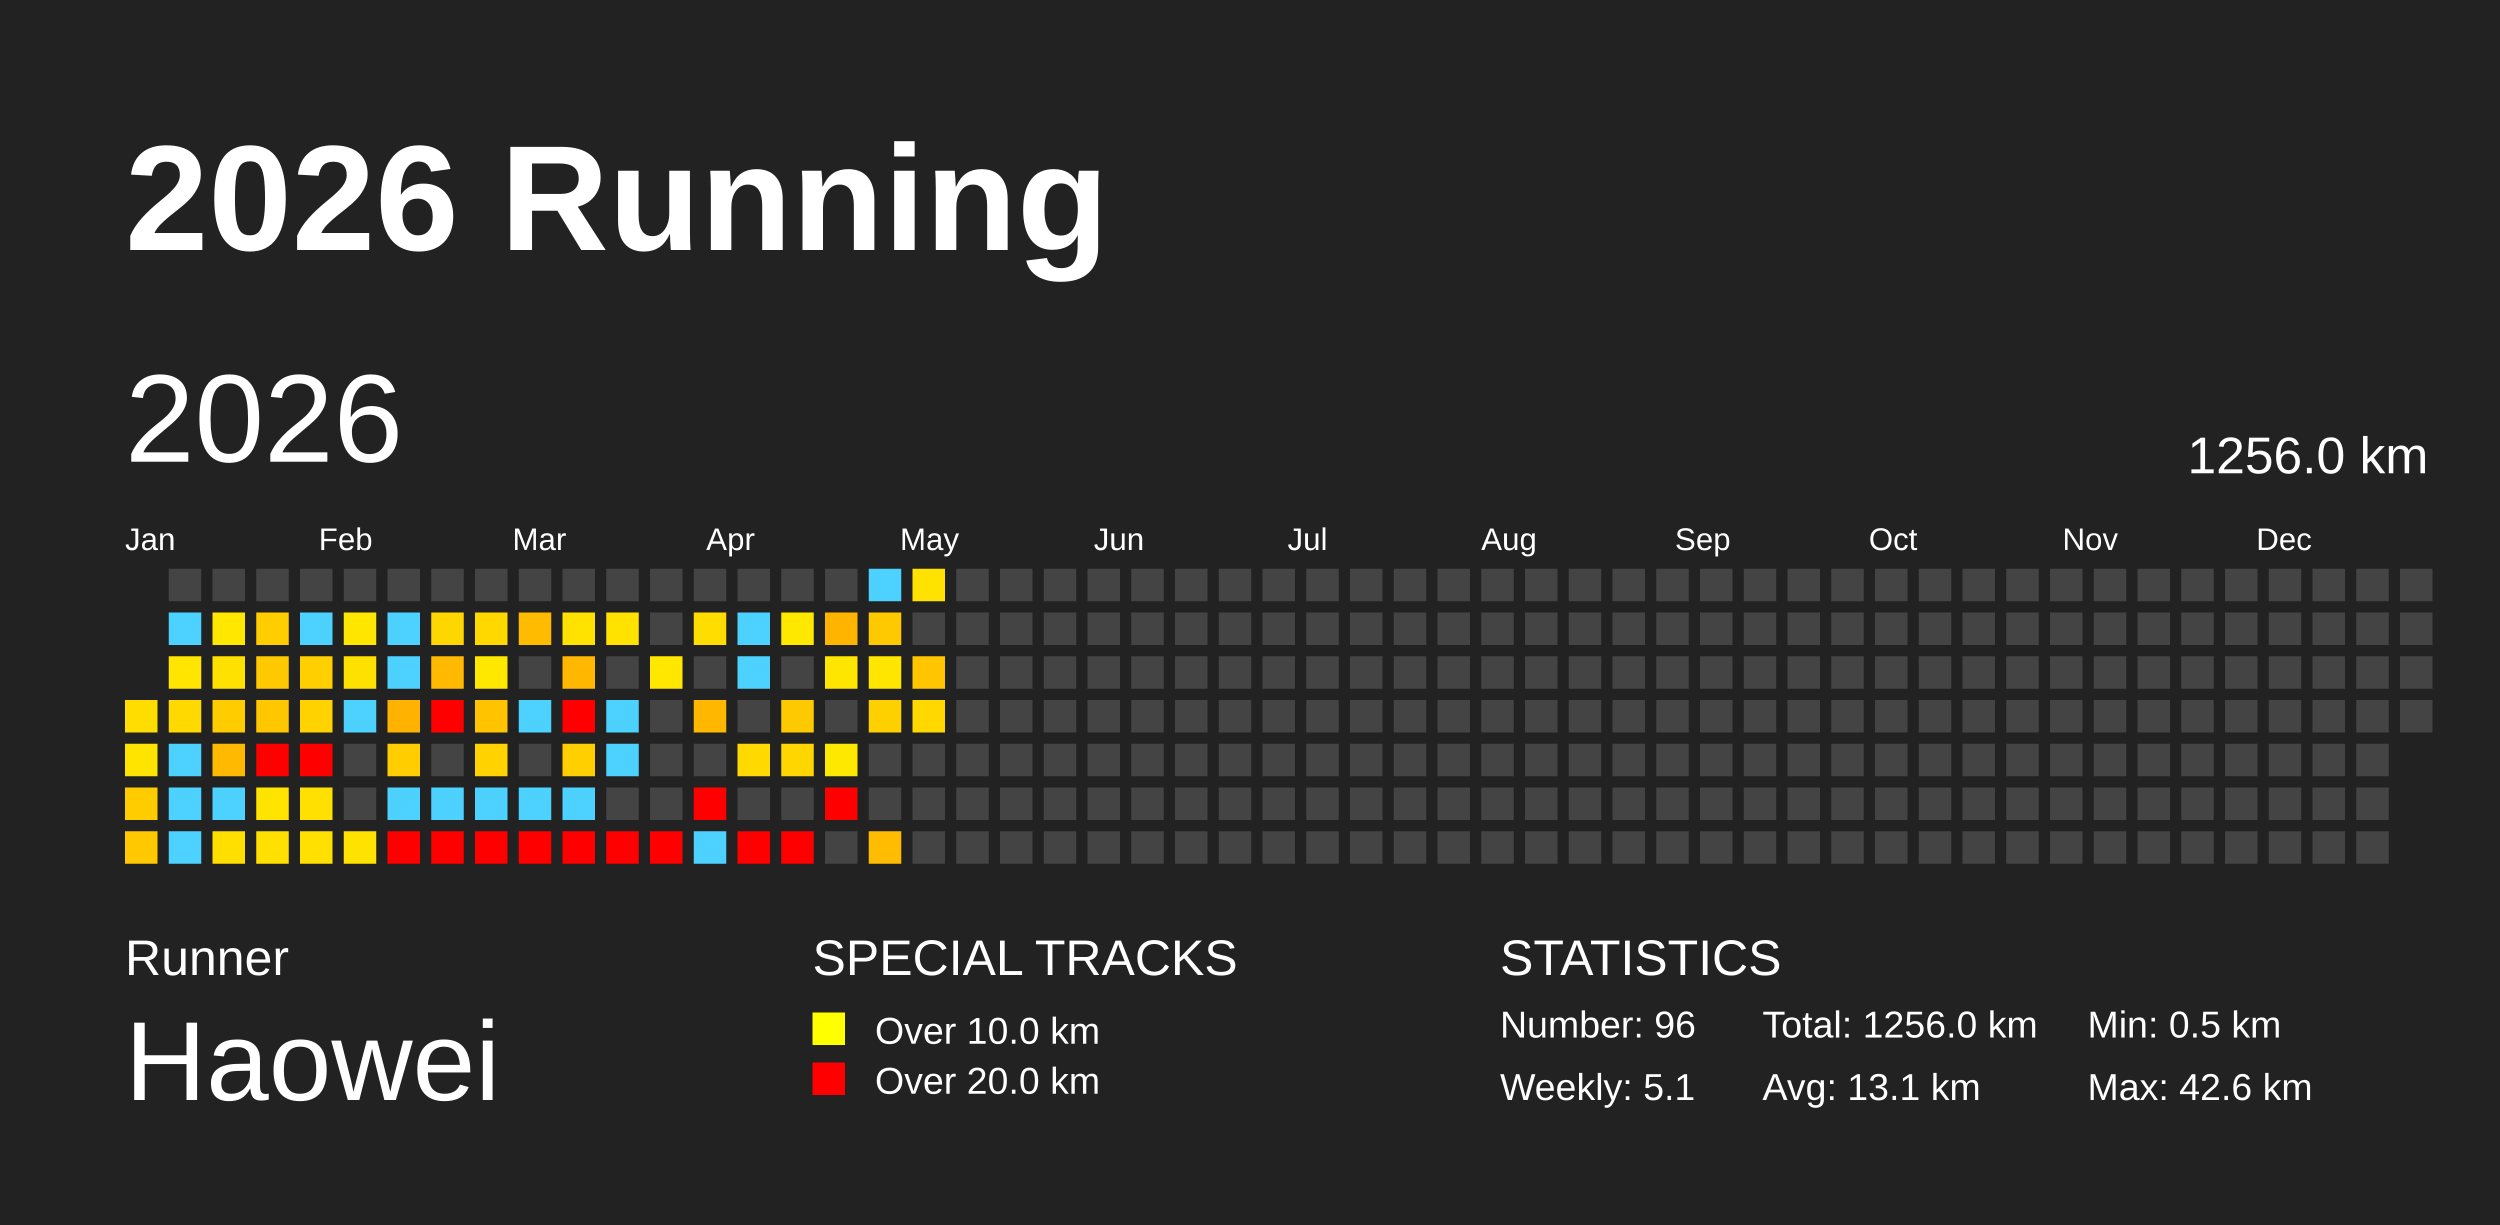
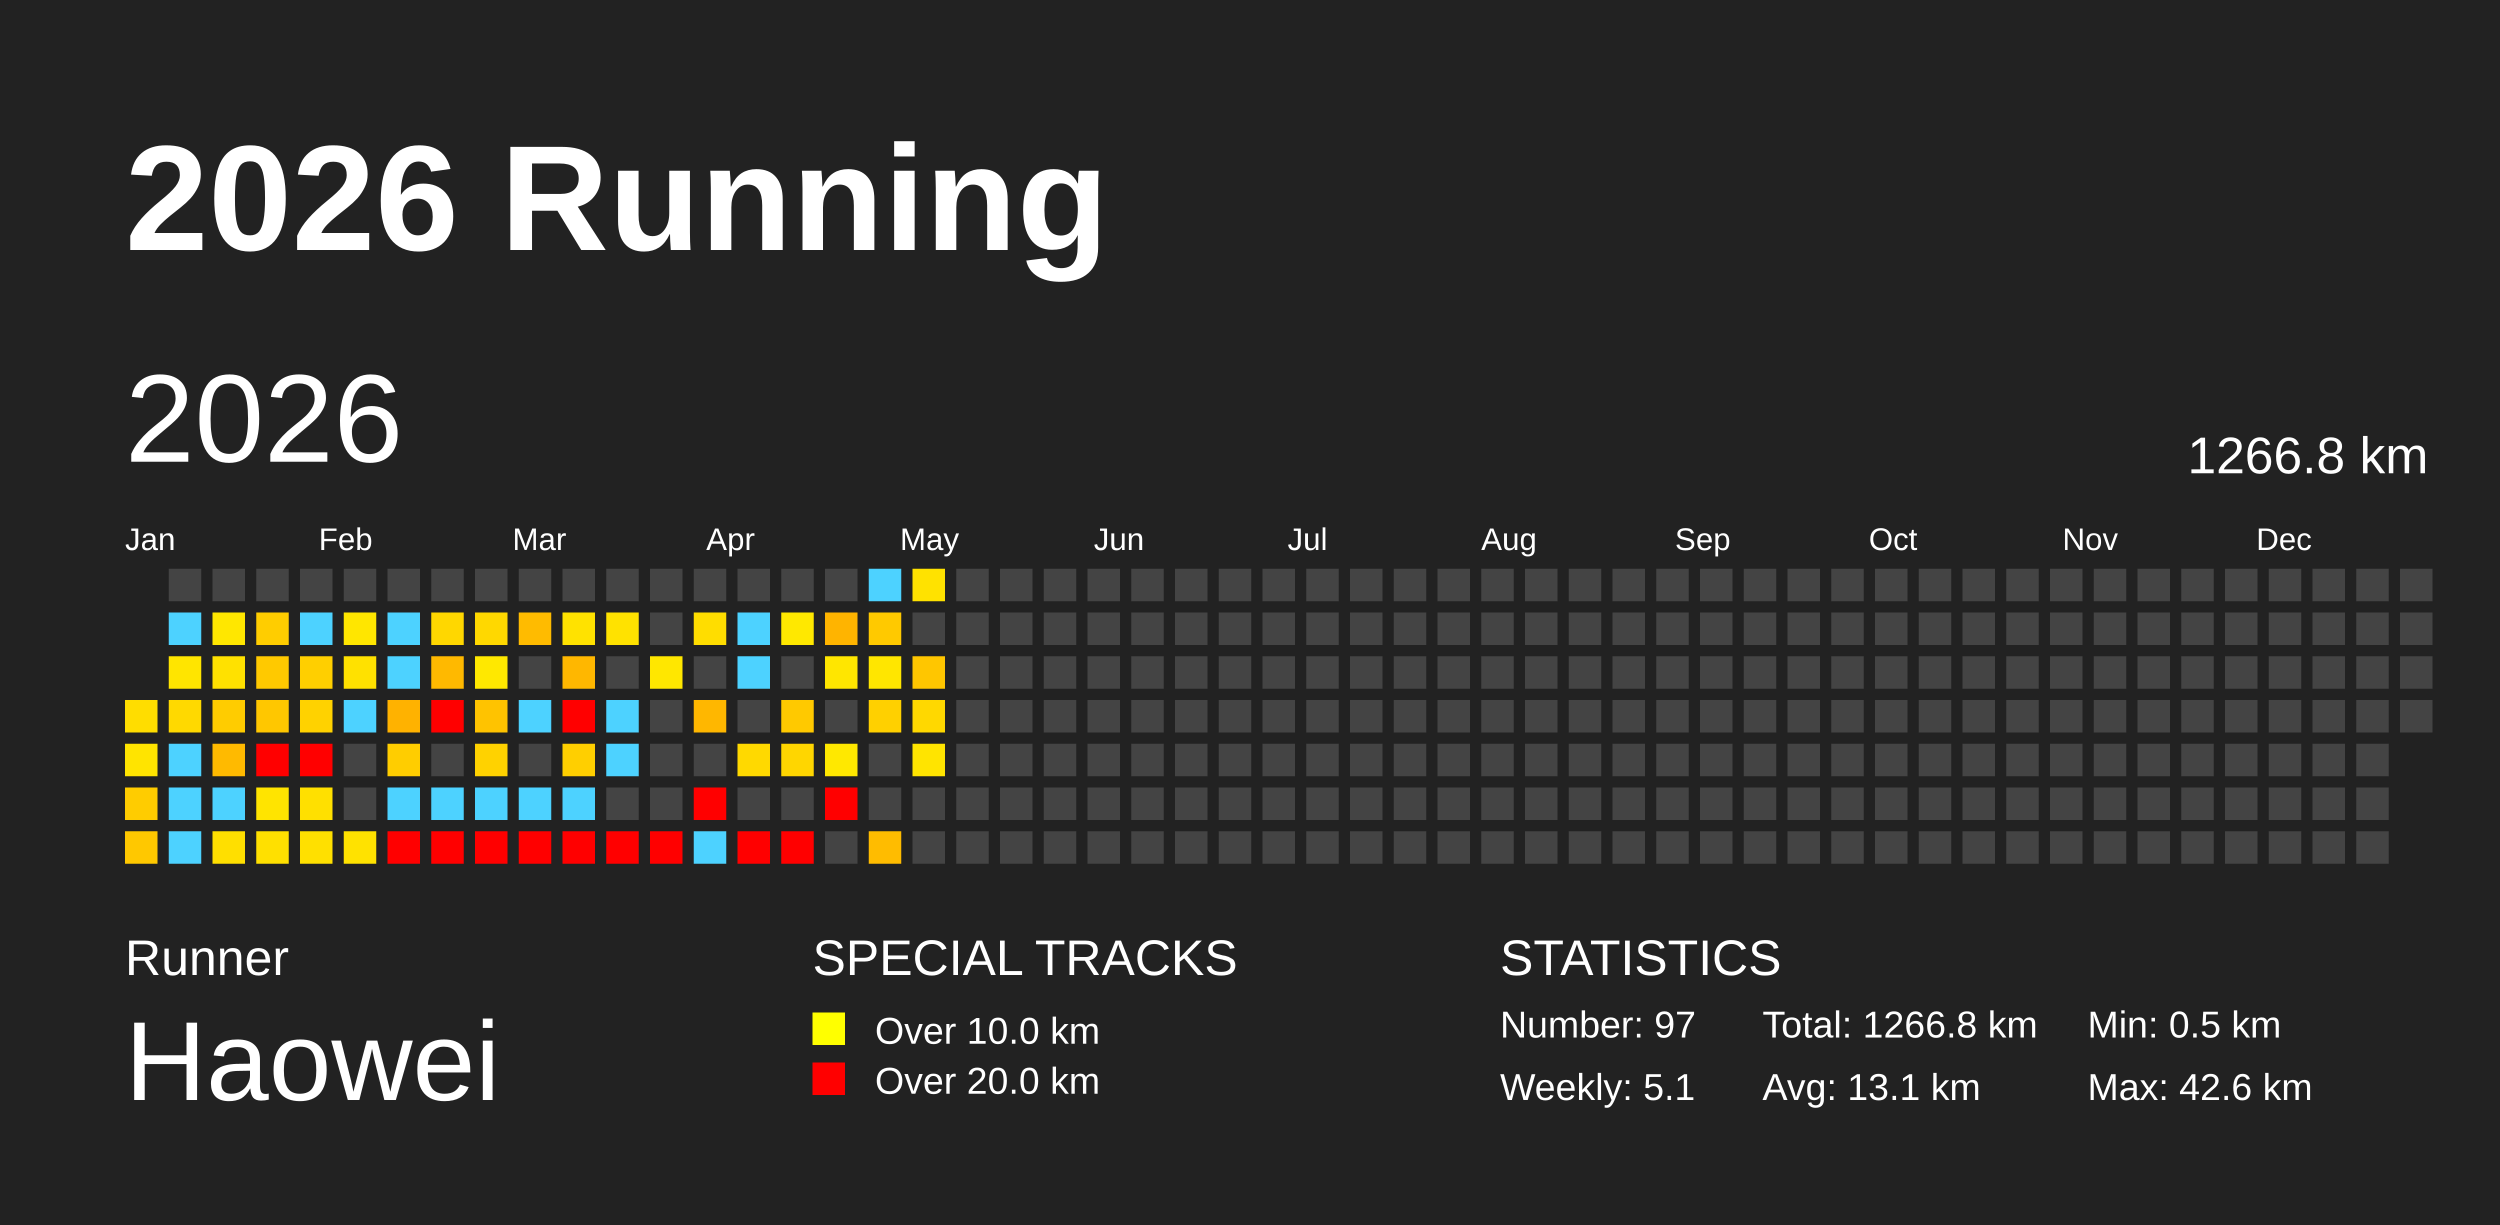
<svg xmlns="http://www.w3.org/2000/svg" baseProfile="full" height="98mm" version="1.1" viewBox="0,0,200,98" width="200mm">
  <defs />
  <rect fill="#222222" height="98" width="200" x="0" y="0" />
  <text fill="#FFFFFF" style="font-size:12px; font-family:Arial; font-weight:bold;" x="10" y="20">2026 Running</text>
  <text fill="#FFFFFF" style="font-size:4px; font-family:Arial" x="10" y="78">Runner</text>
  <text fill="#FFFFFF" style="font-size:9px; font-family:Arial" x="10" y="88">Haowei</text>
  <text fill="#FFFFFF" style="font-size:4px; font-family:Arial" x="65" y="78">SPECIAL TRACKS</text>
  <rect fill="yellow" height="2.6" width="2.6" x="65" y="81" />
  <text fill="#FFFFFF" style="font-size:3px; font-family:Arial" x="70" y="83.5">Over 10.0 km</text>
  <rect fill="red" height="2.6" width="2.6" x="65" y="85" />
  <text fill="#FFFFFF" style="font-size:3px; font-family:Arial" x="70" y="87.5">Over 20.0 km</text>
  <text fill="#FFFFFF" style="font-size:4px; font-family:Arial" x="120" y="78">STATISTICS</text>
-   <text fill="#FFFFFF" style="font-size:3px; font-family:Arial" x="120" y="83">Number: 96</text>
+   <text fill="#FFFFFF" style="font-size:3px; font-family:Arial" x="120" y="83">Number: 97</text>
  <text fill="#FFFFFF" style="font-size:3px; font-family:Arial" x="120" y="88">Weekly: 5.1</text>
-   <text fill="#FFFFFF" style="font-size:3px; font-family:Arial" x="141" y="83">Total: 1256.0 km</text>
+   <text fill="#FFFFFF" style="font-size:3px; font-family:Arial" x="141" y="83">Total: 1266.8 km</text>
  <text fill="#FFFFFF" style="font-size:3px; font-family:Arial" x="141" y="88">Avg: 13.1 km</text>
  <text fill="#FFFFFF" style="font-size:3px; font-family:Arial" x="167" y="83">Min: 0.5 km</text>
  <text fill="#FFFFFF" style="font-size:3px; font-family:Arial" x="167" y="88">Max: 42.6 km</text>
  <text dominant-baseline="hanging" fill="#FFFFFF" style="font-size:10.0px; font-family:Arial;" x="10" y="30">2026</text>
-   <text dominant-baseline="hanging" fill="#FFFFFF" style="font-size:4.125px; font-family:Arial;" x="175" y="35">1256.0 km</text>
+   <text dominant-baseline="hanging" fill="#FFFFFF" style="font-size:4.125px; font-family:Arial;" x="175" y="35">1266.8 km</text>
  <text fill="#FFFFFF" style="font-size:2.5px; font-family:Arial" x="10.0" y="44">Jan</text>
  <text fill="#FFFFFF" style="font-size:2.5px; font-family:Arial" x="25.5" y="44">Feb</text>
  <text fill="#FFFFFF" style="font-size:2.5px; font-family:Arial" x="41.0" y="44">Mar</text>
  <text fill="#FFFFFF" style="font-size:2.5px; font-family:Arial" x="56.5" y="44">Apr</text>
  <text fill="#FFFFFF" style="font-size:2.5px; font-family:Arial" x="72.0" y="44">May</text>
  <text fill="#FFFFFF" style="font-size:2.5px; font-family:Arial" x="87.5" y="44">Jun</text>
  <text fill="#FFFFFF" style="font-size:2.5px; font-family:Arial" x="103.0" y="44">Jul</text>
  <text fill="#FFFFFF" style="font-size:2.5px; font-family:Arial" x="118.5" y="44">Aug</text>
  <text fill="#FFFFFF" style="font-size:2.5px; font-family:Arial" x="134.0" y="44">Sep</text>
  <text fill="#FFFFFF" style="font-size:2.5px; font-family:Arial" x="149.5" y="44">Oct</text>
  <text fill="#FFFFFF" style="font-size:2.5px; font-family:Arial" x="165.0" y="44">Nov</text>
  <text fill="#FFFFFF" style="font-size:2.5px; font-family:Arial" x="180.5" y="44">Dec</text>
  <rect fill="#ffdd00" height="2.6" width="2.6" x="10.0" y="56.0" />
  <rect fill="#ffe400" height="2.6" width="2.6" x="10.0" y="59.5" />
  <rect fill="#ffcc00" height="2.6" width="2.6" x="10.0" y="63.0" />
  <rect fill="#ffc800" height="2.6" width="2.6" x="10.0" y="66.5" />
  <rect fill="#444444" height="2.6" width="2.6" x="13.5" y="45.5" />
  <rect fill="#4dd2ff" height="2.6" width="2.6" x="13.5" y="49.0" />
  <rect fill="#ffe500" height="2.6" width="2.6" x="13.5" y="52.5" />
  <rect fill="#ffd900" height="2.6" width="2.6" x="13.5" y="56.0" />
  <rect fill="#4dd2ff" height="2.6" width="2.6" x="13.5" y="59.5" />
  <rect fill="#4dd2ff" height="2.6" width="2.6" x="13.5" y="63.0" />
  <rect fill="#4dd2ff" height="2.6" width="2.6" x="13.5" y="66.5" />
  <rect fill="#444444" height="2.6" width="2.6" x="17.0" y="45.5" />
  <rect fill="#ffe700" height="2.6" width="2.6" x="17.0" y="49.0" />
  <rect fill="#ffe100" height="2.6" width="2.6" x="17.0" y="52.5" />
  <rect fill="#ffcc00" height="2.6" width="2.6" x="17.0" y="56.0" />
  <rect fill="#ffba00" height="2.6" width="2.6" x="17.0" y="59.5" />
  <rect fill="#4dd2ff" height="2.6" width="2.6" x="17.0" y="63.0" />
  <rect fill="#ffdf00" height="2.6" width="2.6" x="17.0" y="66.5" />
  <rect fill="#444444" height="2.6" width="2.6" x="20.5" y="45.5" />
  <rect fill="#ffcd00" height="2.6" width="2.6" x="20.5" y="49.0" />
  <rect fill="#ffc900" height="2.6" width="2.6" x="20.5" y="52.5" />
  <rect fill="#ffc700" height="2.6" width="2.6" x="20.5" y="56.0" />
  <rect fill="red" height="2.6" width="2.6" x="20.5" y="59.5" />
  <rect fill="#ffe400" height="2.6" width="2.6" x="20.5" y="63.0" />
  <rect fill="#ffe000" height="2.6" width="2.6" x="20.5" y="66.5" />
  <rect fill="#444444" height="2.6" width="2.6" x="24.0" y="45.5" />
  <rect fill="#4dd2ff" height="2.6" width="2.6" x="24.0" y="49.0" />
  <rect fill="#ffcf00" height="2.6" width="2.6" x="24.0" y="52.5" />
  <rect fill="#ffd200" height="2.6" width="2.6" x="24.0" y="56.0" />
  <rect fill="red" height="2.6" width="2.6" x="24.0" y="59.5" />
  <rect fill="#ffe000" height="2.6" width="2.6" x="24.0" y="63.0" />
  <rect fill="#ffe000" height="2.6" width="2.6" x="24.0" y="66.5" />
  <rect fill="#444444" height="2.6" width="2.6" x="27.5" y="45.5" />
  <rect fill="#ffe600" height="2.6" width="2.6" x="27.5" y="49.0" />
  <rect fill="#ffe100" height="2.6" width="2.6" x="27.5" y="52.5" />
  <rect fill="#4dd2ff" height="2.6" width="2.6" x="27.5" y="56.0" />
  <rect fill="#444444" height="2.6" width="2.6" x="27.5" y="59.5" />
  <rect fill="#444444" height="2.6" width="2.6" x="27.5" y="63.0" />
  <rect fill="#ffe200" height="2.6" width="2.6" x="27.5" y="66.5" />
  <rect fill="#444444" height="2.6" width="2.6" x="31.0" y="45.5" />
  <rect fill="#4dd2ff" height="2.6" width="2.6" x="31.0" y="49.0" />
  <rect fill="#4dd2ff" height="2.6" width="2.6" x="31.0" y="52.5" />
  <rect fill="#ffb200" height="2.6" width="2.6" x="31.0" y="56.0" />
  <rect fill="#ffcd00" height="2.6" width="2.6" x="31.0" y="59.5" />
  <rect fill="#4dd2ff" height="2.6" width="2.6" x="31.0" y="63.0" />
  <rect fill="red" height="2.6" width="2.6" x="31.0" y="66.5" />
  <rect fill="#444444" height="2.6" width="2.6" x="34.5" y="45.5" />
  <rect fill="#ffd700" height="2.6" width="2.6" x="34.5" y="49.0" />
  <rect fill="#ffb900" height="2.6" width="2.6" x="34.5" y="52.5" />
  <rect fill="red" height="2.6" width="2.6" x="34.5" y="56.0" />
  <rect fill="#444444" height="2.6" width="2.6" x="34.5" y="59.5" />
  <rect fill="#4dd2ff" height="2.6" width="2.6" x="34.5" y="63.0" />
  <rect fill="red" height="2.6" width="2.6" x="34.5" y="66.5" />
  <rect fill="#444444" height="2.6" width="2.6" x="38.0" y="45.5" />
  <rect fill="#ffd800" height="2.6" width="2.6" x="38.0" y="49.0" />
  <rect fill="#ffe800" height="2.6" width="2.6" x="38.0" y="52.5" />
  <rect fill="#ffc300" height="2.6" width="2.6" x="38.0" y="56.0" />
  <rect fill="#ffd200" height="2.6" width="2.6" x="38.0" y="59.5" />
  <rect fill="#4dd2ff" height="2.6" width="2.6" x="38.0" y="63.0" />
  <rect fill="red" height="2.6" width="2.6" x="38.0" y="66.5" />
  <rect fill="#444444" height="2.6" width="2.6" x="41.5" y="45.5" />
  <rect fill="#ffbb00" height="2.6" width="2.6" x="41.5" y="49.0" />
  <rect fill="#444444" height="2.6" width="2.6" x="41.5" y="52.5" />
  <rect fill="#4dd2ff" height="2.6" width="2.6" x="41.5" y="56.0" />
  <rect fill="#444444" height="2.6" width="2.6" x="41.5" y="59.5" />
  <rect fill="#4dd2ff" height="2.6" width="2.6" x="41.5" y="63.0" />
  <rect fill="red" height="2.6" width="2.6" x="41.5" y="66.5" />
  <rect fill="#444444" height="2.6" width="2.6" x="45.0" y="45.5" />
  <rect fill="#ffe200" height="2.6" width="2.6" x="45.0" y="49.0" />
  <rect fill="#ffb700" height="2.6" width="2.6" x="45.0" y="52.5" />
  <rect fill="red" height="2.6" width="2.6" x="45.0" y="56.0" />
  <rect fill="#ffcf00" height="2.6" width="2.6" x="45.0" y="59.5" />
  <rect fill="#4dd2ff" height="2.6" width="2.6" x="45.0" y="63.0" />
  <rect fill="red" height="2.6" width="2.6" x="45.0" y="66.5" />
  <rect fill="#444444" height="2.6" width="2.6" x="48.5" y="45.5" />
  <rect fill="#ffe200" height="2.6" width="2.6" x="48.5" y="49.0" />
  <rect fill="#444444" height="2.6" width="2.6" x="48.5" y="52.5" />
  <rect fill="#4dd2ff" height="2.6" width="2.6" x="48.5" y="56.0" />
  <rect fill="#4dd2ff" height="2.6" width="2.6" x="48.5" y="59.5" />
  <rect fill="#444444" height="2.6" width="2.6" x="48.5" y="63.0" />
  <rect fill="red" height="2.6" width="2.6" x="48.5" y="66.5" />
  <rect fill="#444444" height="2.6" width="2.6" x="52.0" y="45.5" />
  <rect fill="#444444" height="2.6" width="2.6" x="52.0" y="49.0" />
  <rect fill="#ffe700" height="2.6" width="2.6" x="52.0" y="52.5" />
  <rect fill="#444444" height="2.6" width="2.6" x="52.0" y="56.0" />
  <rect fill="#444444" height="2.6" width="2.6" x="52.0" y="59.5" />
  <rect fill="#444444" height="2.6" width="2.6" x="52.0" y="63.0" />
  <rect fill="red" height="2.6" width="2.6" x="52.0" y="66.5" />
  <rect fill="#444444" height="2.6" width="2.6" x="55.5" y="45.5" />
  <rect fill="#ffdd00" height="2.6" width="2.6" x="55.5" y="49.0" />
  <rect fill="#444444" height="2.6" width="2.6" x="55.5" y="52.5" />
  <rect fill="#ffb700" height="2.6" width="2.6" x="55.5" y="56.0" />
  <rect fill="#444444" height="2.6" width="2.6" x="55.5" y="59.5" />
  <rect fill="red" height="2.6" width="2.6" x="55.5" y="63.0" />
  <rect fill="#4dd2ff" height="2.6" width="2.6" x="55.5" y="66.5" />
  <rect fill="#444444" height="2.6" width="2.6" x="59.0" y="45.5" />
  <rect fill="#4dd2ff" height="2.6" width="2.6" x="59.0" y="49.0" />
  <rect fill="#4dd2ff" height="2.6" width="2.6" x="59.0" y="52.5" />
  <rect fill="#444444" height="2.6" width="2.6" x="59.0" y="56.0" />
  <rect fill="#ffd900" height="2.6" width="2.6" x="59.0" y="59.5" />
  <rect fill="#444444" height="2.6" width="2.6" x="59.0" y="63.0" />
  <rect fill="red" height="2.6" width="2.6" x="59.0" y="66.5" />
  <rect fill="#444444" height="2.6" width="2.6" x="62.5" y="45.5" />
  <rect fill="#ffe800" height="2.6" width="2.6" x="62.5" y="49.0" />
  <rect fill="#444444" height="2.6" width="2.6" x="62.5" y="52.5" />
  <rect fill="#ffc900" height="2.6" width="2.6" x="62.5" y="56.0" />
  <rect fill="#ffd600" height="2.6" width="2.6" x="62.5" y="59.5" />
  <rect fill="#444444" height="2.6" width="2.6" x="62.5" y="63.0" />
  <rect fill="red" height="2.6" width="2.6" x="62.5" y="66.5" />
  <rect fill="#444444" height="2.6" width="2.6" x="66.0" y="45.5" />
  <rect fill="#ffb400" height="2.6" width="2.6" x="66.0" y="49.0" />
  <rect fill="#ffe600" height="2.6" width="2.6" x="66.0" y="52.5" />
  <rect fill="#444444" height="2.6" width="2.6" x="66.0" y="56.0" />
  <rect fill="#ffe800" height="2.6" width="2.6" x="66.0" y="59.5" />
  <rect fill="red" height="2.6" width="2.6" x="66.0" y="63.0" />
  <rect fill="#444444" height="2.6" width="2.6" x="66.0" y="66.5" />
  <rect fill="#4dd2ff" height="2.6" width="2.6" x="69.5" y="45.5" />
  <rect fill="#ffc900" height="2.6" width="2.6" x="69.5" y="49.0" />
  <rect fill="#ffe600" height="2.6" width="2.6" x="69.5" y="52.5" />
  <rect fill="#ffd000" height="2.6" width="2.6" x="69.5" y="56.0" />
  <rect fill="#444444" height="2.6" width="2.6" x="69.5" y="59.5" />
  <rect fill="#444444" height="2.6" width="2.6" x="69.5" y="63.0" />
  <rect fill="#ffbc00" height="2.6" width="2.6" x="69.5" y="66.5" />
  <rect fill="#ffe200" height="2.6" width="2.6" x="73.0" y="45.5" />
  <rect fill="#444444" height="2.6" width="2.6" x="73.0" y="49.0" />
  <rect fill="#ffc600" height="2.6" width="2.6" x="73.0" y="52.5" />
  <rect fill="#ffd800" height="2.6" width="2.6" x="73.0" y="56.0" />
-   <rect fill="#444444" height="2.6" width="2.6" x="73.0" y="59.5" />
+   <rect fill="#ffe400" height="2.6" width="2.6" x="73.0" y="59.5" />
  <rect fill="#444444" height="2.6" width="2.6" x="73.0" y="63.0" />
  <rect fill="#444444" height="2.6" width="2.6" x="73.0" y="66.5" />
  <rect fill="#444444" height="2.6" width="2.6" x="76.5" y="45.5" />
  <rect fill="#444444" height="2.6" width="2.6" x="76.5" y="49.0" />
  <rect fill="#444444" height="2.6" width="2.6" x="76.5" y="52.5" />
  <rect fill="#444444" height="2.6" width="2.6" x="76.5" y="56.0" />
  <rect fill="#444444" height="2.6" width="2.6" x="76.5" y="59.5" />
  <rect fill="#444444" height="2.6" width="2.6" x="76.5" y="63.0" />
  <rect fill="#444444" height="2.6" width="2.6" x="76.5" y="66.5" />
  <rect fill="#444444" height="2.6" width="2.6" x="80.0" y="45.5" />
  <rect fill="#444444" height="2.6" width="2.6" x="80.0" y="49.0" />
  <rect fill="#444444" height="2.6" width="2.6" x="80.0" y="52.5" />
  <rect fill="#444444" height="2.6" width="2.6" x="80.0" y="56.0" />
  <rect fill="#444444" height="2.6" width="2.6" x="80.0" y="59.5" />
  <rect fill="#444444" height="2.6" width="2.6" x="80.0" y="63.0" />
  <rect fill="#444444" height="2.6" width="2.6" x="80.0" y="66.5" />
  <rect fill="#444444" height="2.6" width="2.6" x="83.5" y="45.5" />
  <rect fill="#444444" height="2.6" width="2.6" x="83.5" y="49.0" />
  <rect fill="#444444" height="2.6" width="2.6" x="83.5" y="52.5" />
  <rect fill="#444444" height="2.6" width="2.6" x="83.5" y="56.0" />
  <rect fill="#444444" height="2.6" width="2.6" x="83.5" y="59.5" />
  <rect fill="#444444" height="2.6" width="2.6" x="83.5" y="63.0" />
  <rect fill="#444444" height="2.6" width="2.6" x="83.5" y="66.5" />
  <rect fill="#444444" height="2.6" width="2.6" x="87.0" y="45.5" />
  <rect fill="#444444" height="2.6" width="2.6" x="87.0" y="49.0" />
  <rect fill="#444444" height="2.6" width="2.6" x="87.0" y="52.5" />
  <rect fill="#444444" height="2.6" width="2.6" x="87.0" y="56.0" />
  <rect fill="#444444" height="2.6" width="2.6" x="87.0" y="59.5" />
  <rect fill="#444444" height="2.6" width="2.6" x="87.0" y="63.0" />
  <rect fill="#444444" height="2.6" width="2.6" x="87.0" y="66.5" />
  <rect fill="#444444" height="2.6" width="2.6" x="90.5" y="45.5" />
  <rect fill="#444444" height="2.6" width="2.6" x="90.5" y="49.0" />
  <rect fill="#444444" height="2.6" width="2.6" x="90.5" y="52.5" />
  <rect fill="#444444" height="2.6" width="2.6" x="90.5" y="56.0" />
  <rect fill="#444444" height="2.6" width="2.6" x="90.5" y="59.5" />
  <rect fill="#444444" height="2.6" width="2.6" x="90.5" y="63.0" />
  <rect fill="#444444" height="2.6" width="2.6" x="90.5" y="66.5" />
  <rect fill="#444444" height="2.6" width="2.6" x="94.0" y="45.5" />
  <rect fill="#444444" height="2.6" width="2.6" x="94.0" y="49.0" />
  <rect fill="#444444" height="2.6" width="2.6" x="94.0" y="52.5" />
  <rect fill="#444444" height="2.6" width="2.6" x="94.0" y="56.0" />
  <rect fill="#444444" height="2.6" width="2.6" x="94.0" y="59.5" />
  <rect fill="#444444" height="2.6" width="2.6" x="94.0" y="63.0" />
  <rect fill="#444444" height="2.6" width="2.6" x="94.0" y="66.5" />
  <rect fill="#444444" height="2.6" width="2.6" x="97.5" y="45.5" />
  <rect fill="#444444" height="2.6" width="2.6" x="97.5" y="49.0" />
  <rect fill="#444444" height="2.6" width="2.6" x="97.5" y="52.5" />
  <rect fill="#444444" height="2.6" width="2.6" x="97.5" y="56.0" />
  <rect fill="#444444" height="2.6" width="2.6" x="97.5" y="59.5" />
  <rect fill="#444444" height="2.6" width="2.6" x="97.5" y="63.0" />
  <rect fill="#444444" height="2.6" width="2.6" x="97.5" y="66.5" />
  <rect fill="#444444" height="2.6" width="2.6" x="101.0" y="45.5" />
  <rect fill="#444444" height="2.6" width="2.6" x="101.0" y="49.0" />
  <rect fill="#444444" height="2.6" width="2.6" x="101.0" y="52.5" />
  <rect fill="#444444" height="2.6" width="2.6" x="101.0" y="56.0" />
  <rect fill="#444444" height="2.6" width="2.6" x="101.0" y="59.5" />
  <rect fill="#444444" height="2.6" width="2.6" x="101.0" y="63.0" />
  <rect fill="#444444" height="2.6" width="2.6" x="101.0" y="66.5" />
  <rect fill="#444444" height="2.6" width="2.6" x="104.5" y="45.5" />
  <rect fill="#444444" height="2.6" width="2.6" x="104.5" y="49.0" />
  <rect fill="#444444" height="2.6" width="2.6" x="104.5" y="52.5" />
  <rect fill="#444444" height="2.6" width="2.6" x="104.5" y="56.0" />
  <rect fill="#444444" height="2.6" width="2.6" x="104.5" y="59.5" />
  <rect fill="#444444" height="2.6" width="2.6" x="104.5" y="63.0" />
  <rect fill="#444444" height="2.6" width="2.6" x="104.5" y="66.5" />
  <rect fill="#444444" height="2.6" width="2.6" x="108.0" y="45.5" />
  <rect fill="#444444" height="2.6" width="2.6" x="108.0" y="49.0" />
  <rect fill="#444444" height="2.6" width="2.6" x="108.0" y="52.5" />
  <rect fill="#444444" height="2.6" width="2.6" x="108.0" y="56.0" />
  <rect fill="#444444" height="2.6" width="2.6" x="108.0" y="59.5" />
  <rect fill="#444444" height="2.6" width="2.6" x="108.0" y="63.0" />
  <rect fill="#444444" height="2.6" width="2.6" x="108.0" y="66.5" />
  <rect fill="#444444" height="2.6" width="2.6" x="111.5" y="45.5" />
  <rect fill="#444444" height="2.6" width="2.6" x="111.5" y="49.0" />
  <rect fill="#444444" height="2.6" width="2.6" x="111.5" y="52.5" />
  <rect fill="#444444" height="2.6" width="2.6" x="111.5" y="56.0" />
  <rect fill="#444444" height="2.6" width="2.6" x="111.5" y="59.5" />
  <rect fill="#444444" height="2.6" width="2.6" x="111.5" y="63.0" />
  <rect fill="#444444" height="2.6" width="2.6" x="111.5" y="66.5" />
  <rect fill="#444444" height="2.6" width="2.6" x="115.0" y="45.5" />
  <rect fill="#444444" height="2.6" width="2.6" x="115.0" y="49.0" />
  <rect fill="#444444" height="2.6" width="2.6" x="115.0" y="52.5" />
  <rect fill="#444444" height="2.6" width="2.6" x="115.0" y="56.0" />
  <rect fill="#444444" height="2.6" width="2.6" x="115.0" y="59.5" />
  <rect fill="#444444" height="2.6" width="2.6" x="115.0" y="63.0" />
  <rect fill="#444444" height="2.6" width="2.6" x="115.0" y="66.5" />
  <rect fill="#444444" height="2.6" width="2.6" x="118.5" y="45.5" />
  <rect fill="#444444" height="2.6" width="2.6" x="118.5" y="49.0" />
  <rect fill="#444444" height="2.6" width="2.6" x="118.5" y="52.5" />
  <rect fill="#444444" height="2.6" width="2.6" x="118.5" y="56.0" />
  <rect fill="#444444" height="2.6" width="2.6" x="118.5" y="59.5" />
  <rect fill="#444444" height="2.6" width="2.6" x="118.5" y="63.0" />
  <rect fill="#444444" height="2.6" width="2.6" x="118.5" y="66.5" />
  <rect fill="#444444" height="2.6" width="2.6" x="122.0" y="45.5" />
  <rect fill="#444444" height="2.6" width="2.6" x="122.0" y="49.0" />
  <rect fill="#444444" height="2.6" width="2.6" x="122.0" y="52.5" />
  <rect fill="#444444" height="2.6" width="2.6" x="122.0" y="56.0" />
  <rect fill="#444444" height="2.6" width="2.6" x="122.0" y="59.5" />
  <rect fill="#444444" height="2.6" width="2.6" x="122.0" y="63.0" />
  <rect fill="#444444" height="2.6" width="2.6" x="122.0" y="66.5" />
  <rect fill="#444444" height="2.6" width="2.6" x="125.5" y="45.5" />
  <rect fill="#444444" height="2.6" width="2.6" x="125.5" y="49.0" />
  <rect fill="#444444" height="2.6" width="2.6" x="125.5" y="52.5" />
  <rect fill="#444444" height="2.6" width="2.6" x="125.5" y="56.0" />
  <rect fill="#444444" height="2.6" width="2.6" x="125.5" y="59.5" />
  <rect fill="#444444" height="2.6" width="2.6" x="125.5" y="63.0" />
  <rect fill="#444444" height="2.6" width="2.6" x="125.5" y="66.5" />
  <rect fill="#444444" height="2.6" width="2.6" x="129.0" y="45.5" />
  <rect fill="#444444" height="2.6" width="2.6" x="129.0" y="49.0" />
  <rect fill="#444444" height="2.6" width="2.6" x="129.0" y="52.5" />
  <rect fill="#444444" height="2.6" width="2.6" x="129.0" y="56.0" />
  <rect fill="#444444" height="2.6" width="2.6" x="129.0" y="59.5" />
  <rect fill="#444444" height="2.6" width="2.6" x="129.0" y="63.0" />
  <rect fill="#444444" height="2.6" width="2.6" x="129.0" y="66.5" />
  <rect fill="#444444" height="2.6" width="2.6" x="132.5" y="45.5" />
  <rect fill="#444444" height="2.6" width="2.6" x="132.5" y="49.0" />
  <rect fill="#444444" height="2.6" width="2.6" x="132.5" y="52.5" />
  <rect fill="#444444" height="2.6" width="2.6" x="132.5" y="56.0" />
  <rect fill="#444444" height="2.6" width="2.6" x="132.5" y="59.5" />
  <rect fill="#444444" height="2.6" width="2.6" x="132.5" y="63.0" />
  <rect fill="#444444" height="2.6" width="2.6" x="132.5" y="66.5" />
  <rect fill="#444444" height="2.6" width="2.6" x="136.0" y="45.5" />
  <rect fill="#444444" height="2.6" width="2.6" x="136.0" y="49.0" />
  <rect fill="#444444" height="2.6" width="2.6" x="136.0" y="52.5" />
  <rect fill="#444444" height="2.6" width="2.6" x="136.0" y="56.0" />
  <rect fill="#444444" height="2.6" width="2.6" x="136.0" y="59.5" />
  <rect fill="#444444" height="2.6" width="2.6" x="136.0" y="63.0" />
  <rect fill="#444444" height="2.6" width="2.6" x="136.0" y="66.5" />
  <rect fill="#444444" height="2.6" width="2.6" x="139.5" y="45.5" />
  <rect fill="#444444" height="2.6" width="2.6" x="139.5" y="49.0" />
  <rect fill="#444444" height="2.6" width="2.6" x="139.5" y="52.5" />
  <rect fill="#444444" height="2.6" width="2.6" x="139.5" y="56.0" />
  <rect fill="#444444" height="2.6" width="2.6" x="139.5" y="59.5" />
  <rect fill="#444444" height="2.6" width="2.6" x="139.5" y="63.0" />
  <rect fill="#444444" height="2.6" width="2.6" x="139.5" y="66.5" />
  <rect fill="#444444" height="2.6" width="2.6" x="143.0" y="45.5" />
  <rect fill="#444444" height="2.6" width="2.6" x="143.0" y="49.0" />
  <rect fill="#444444" height="2.6" width="2.6" x="143.0" y="52.5" />
  <rect fill="#444444" height="2.6" width="2.6" x="143.0" y="56.0" />
  <rect fill="#444444" height="2.6" width="2.6" x="143.0" y="59.5" />
  <rect fill="#444444" height="2.6" width="2.6" x="143.0" y="63.0" />
  <rect fill="#444444" height="2.6" width="2.6" x="143.0" y="66.5" />
  <rect fill="#444444" height="2.6" width="2.6" x="146.5" y="45.5" />
  <rect fill="#444444" height="2.6" width="2.6" x="146.5" y="49.0" />
  <rect fill="#444444" height="2.6" width="2.6" x="146.5" y="52.5" />
  <rect fill="#444444" height="2.6" width="2.6" x="146.5" y="56.0" />
  <rect fill="#444444" height="2.6" width="2.6" x="146.5" y="59.5" />
  <rect fill="#444444" height="2.6" width="2.6" x="146.5" y="63.0" />
  <rect fill="#444444" height="2.6" width="2.6" x="146.5" y="66.5" />
  <rect fill="#444444" height="2.6" width="2.6" x="150.0" y="45.5" />
  <rect fill="#444444" height="2.6" width="2.6" x="150.0" y="49.0" />
  <rect fill="#444444" height="2.6" width="2.6" x="150.0" y="52.5" />
  <rect fill="#444444" height="2.6" width="2.6" x="150.0" y="56.0" />
  <rect fill="#444444" height="2.6" width="2.6" x="150.0" y="59.5" />
  <rect fill="#444444" height="2.6" width="2.6" x="150.0" y="63.0" />
  <rect fill="#444444" height="2.6" width="2.6" x="150.0" y="66.5" />
  <rect fill="#444444" height="2.6" width="2.6" x="153.5" y="45.5" />
  <rect fill="#444444" height="2.6" width="2.6" x="153.5" y="49.0" />
  <rect fill="#444444" height="2.6" width="2.6" x="153.5" y="52.5" />
  <rect fill="#444444" height="2.6" width="2.6" x="153.5" y="56.0" />
  <rect fill="#444444" height="2.6" width="2.6" x="153.5" y="59.5" />
  <rect fill="#444444" height="2.6" width="2.6" x="153.5" y="63.0" />
  <rect fill="#444444" height="2.6" width="2.6" x="153.5" y="66.5" />
  <rect fill="#444444" height="2.6" width="2.6" x="157.0" y="45.5" />
  <rect fill="#444444" height="2.6" width="2.6" x="157.0" y="49.0" />
  <rect fill="#444444" height="2.6" width="2.6" x="157.0" y="52.5" />
  <rect fill="#444444" height="2.6" width="2.6" x="157.0" y="56.0" />
  <rect fill="#444444" height="2.6" width="2.6" x="157.0" y="59.5" />
  <rect fill="#444444" height="2.6" width="2.6" x="157.0" y="63.0" />
  <rect fill="#444444" height="2.6" width="2.6" x="157.0" y="66.5" />
  <rect fill="#444444" height="2.6" width="2.6" x="160.5" y="45.5" />
  <rect fill="#444444" height="2.6" width="2.6" x="160.5" y="49.0" />
  <rect fill="#444444" height="2.6" width="2.6" x="160.5" y="52.5" />
  <rect fill="#444444" height="2.6" width="2.6" x="160.5" y="56.0" />
  <rect fill="#444444" height="2.6" width="2.6" x="160.5" y="59.5" />
  <rect fill="#444444" height="2.6" width="2.6" x="160.5" y="63.0" />
  <rect fill="#444444" height="2.6" width="2.6" x="160.5" y="66.5" />
  <rect fill="#444444" height="2.6" width="2.6" x="164.0" y="45.5" />
  <rect fill="#444444" height="2.6" width="2.6" x="164.0" y="49.0" />
  <rect fill="#444444" height="2.6" width="2.6" x="164.0" y="52.5" />
  <rect fill="#444444" height="2.6" width="2.6" x="164.0" y="56.0" />
  <rect fill="#444444" height="2.6" width="2.6" x="164.0" y="59.5" />
  <rect fill="#444444" height="2.6" width="2.6" x="164.0" y="63.0" />
  <rect fill="#444444" height="2.6" width="2.6" x="164.0" y="66.5" />
  <rect fill="#444444" height="2.6" width="2.6" x="167.5" y="45.5" />
  <rect fill="#444444" height="2.6" width="2.6" x="167.5" y="49.0" />
  <rect fill="#444444" height="2.6" width="2.6" x="167.5" y="52.5" />
  <rect fill="#444444" height="2.6" width="2.6" x="167.5" y="56.0" />
  <rect fill="#444444" height="2.6" width="2.6" x="167.5" y="59.5" />
  <rect fill="#444444" height="2.6" width="2.6" x="167.5" y="63.0" />
  <rect fill="#444444" height="2.6" width="2.6" x="167.5" y="66.5" />
  <rect fill="#444444" height="2.6" width="2.6" x="171.0" y="45.5" />
  <rect fill="#444444" height="2.6" width="2.6" x="171.0" y="49.0" />
  <rect fill="#444444" height="2.6" width="2.6" x="171.0" y="52.5" />
  <rect fill="#444444" height="2.6" width="2.6" x="171.0" y="56.0" />
  <rect fill="#444444" height="2.6" width="2.6" x="171.0" y="59.5" />
  <rect fill="#444444" height="2.6" width="2.6" x="171.0" y="63.0" />
  <rect fill="#444444" height="2.6" width="2.6" x="171.0" y="66.5" />
  <rect fill="#444444" height="2.6" width="2.6" x="174.5" y="45.5" />
  <rect fill="#444444" height="2.6" width="2.6" x="174.5" y="49.0" />
  <rect fill="#444444" height="2.6" width="2.6" x="174.5" y="52.5" />
  <rect fill="#444444" height="2.6" width="2.6" x="174.5" y="56.0" />
  <rect fill="#444444" height="2.6" width="2.6" x="174.5" y="59.5" />
  <rect fill="#444444" height="2.6" width="2.6" x="174.5" y="63.0" />
  <rect fill="#444444" height="2.6" width="2.6" x="174.5" y="66.5" />
  <rect fill="#444444" height="2.6" width="2.6" x="178.0" y="45.5" />
  <rect fill="#444444" height="2.6" width="2.6" x="178.0" y="49.0" />
  <rect fill="#444444" height="2.6" width="2.6" x="178.0" y="52.5" />
  <rect fill="#444444" height="2.6" width="2.6" x="178.0" y="56.0" />
  <rect fill="#444444" height="2.6" width="2.6" x="178.0" y="59.5" />
  <rect fill="#444444" height="2.6" width="2.6" x="178.0" y="63.0" />
  <rect fill="#444444" height="2.6" width="2.6" x="178.0" y="66.5" />
  <rect fill="#444444" height="2.6" width="2.6" x="181.5" y="45.5" />
  <rect fill="#444444" height="2.6" width="2.6" x="181.5" y="49.0" />
  <rect fill="#444444" height="2.6" width="2.6" x="181.5" y="52.5" />
  <rect fill="#444444" height="2.6" width="2.6" x="181.5" y="56.0" />
  <rect fill="#444444" height="2.6" width="2.6" x="181.5" y="59.5" />
  <rect fill="#444444" height="2.6" width="2.6" x="181.5" y="63.0" />
  <rect fill="#444444" height="2.6" width="2.6" x="181.5" y="66.5" />
  <rect fill="#444444" height="2.6" width="2.6" x="185.0" y="45.5" />
  <rect fill="#444444" height="2.6" width="2.6" x="185.0" y="49.0" />
  <rect fill="#444444" height="2.6" width="2.6" x="185.0" y="52.5" />
  <rect fill="#444444" height="2.6" width="2.6" x="185.0" y="56.0" />
  <rect fill="#444444" height="2.6" width="2.6" x="185.0" y="59.5" />
  <rect fill="#444444" height="2.6" width="2.6" x="185.0" y="63.0" />
  <rect fill="#444444" height="2.6" width="2.6" x="185.0" y="66.5" />
  <rect fill="#444444" height="2.6" width="2.6" x="188.5" y="45.5" />
  <rect fill="#444444" height="2.6" width="2.6" x="188.5" y="49.0" />
  <rect fill="#444444" height="2.6" width="2.6" x="188.5" y="52.5" />
  <rect fill="#444444" height="2.6" width="2.6" x="188.5" y="56.0" />
  <rect fill="#444444" height="2.6" width="2.6" x="188.5" y="59.5" />
  <rect fill="#444444" height="2.6" width="2.6" x="188.5" y="63.0" />
  <rect fill="#444444" height="2.6" width="2.6" x="188.5" y="66.5" />
  <rect fill="#444444" height="2.6" width="2.6" x="192.0" y="45.5" />
  <rect fill="#444444" height="2.6" width="2.6" x="192.0" y="49.0" />
  <rect fill="#444444" height="2.6" width="2.6" x="192.0" y="52.5" />
  <rect fill="#444444" height="2.6" width="2.6" x="192.0" y="56.0" />
</svg>
